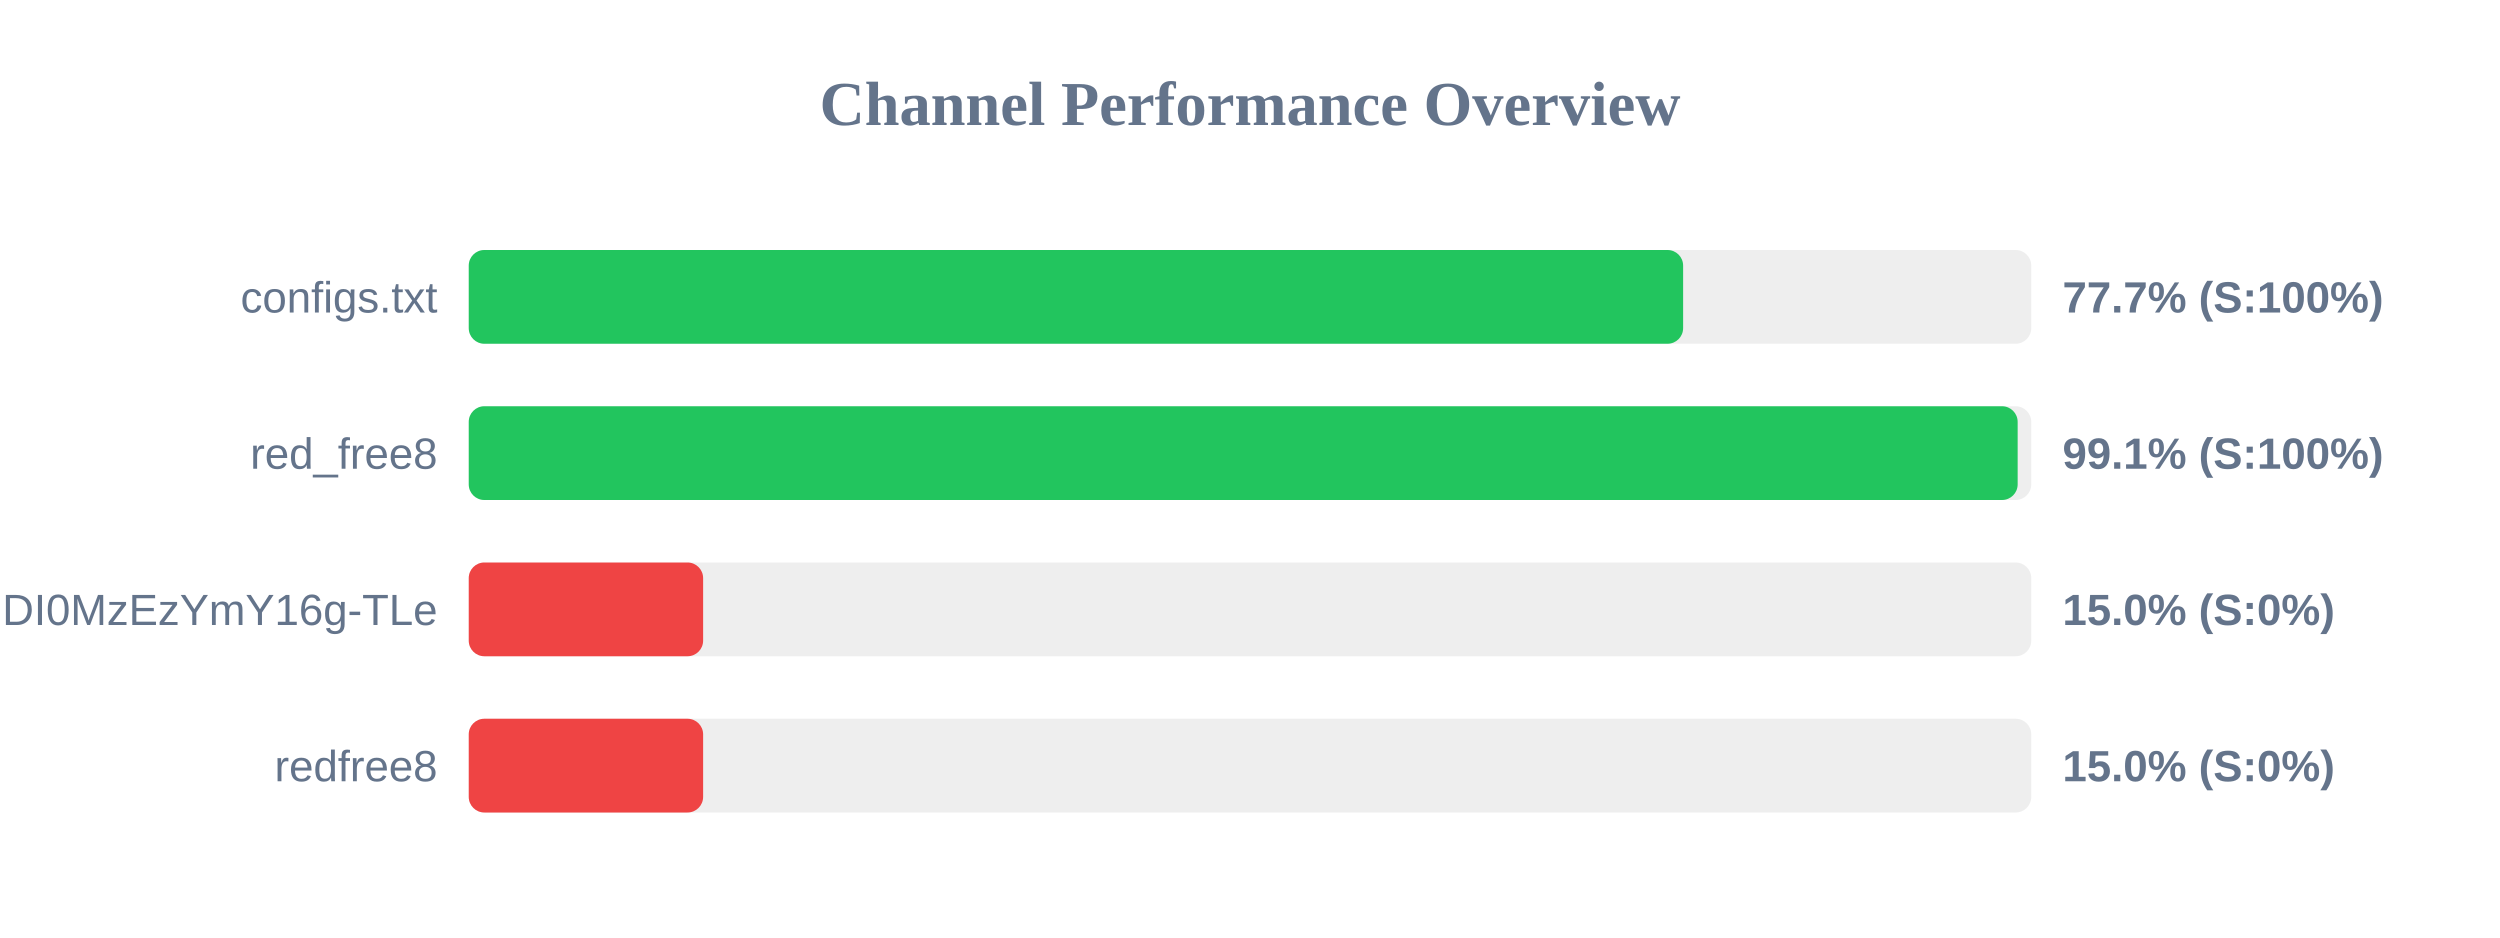
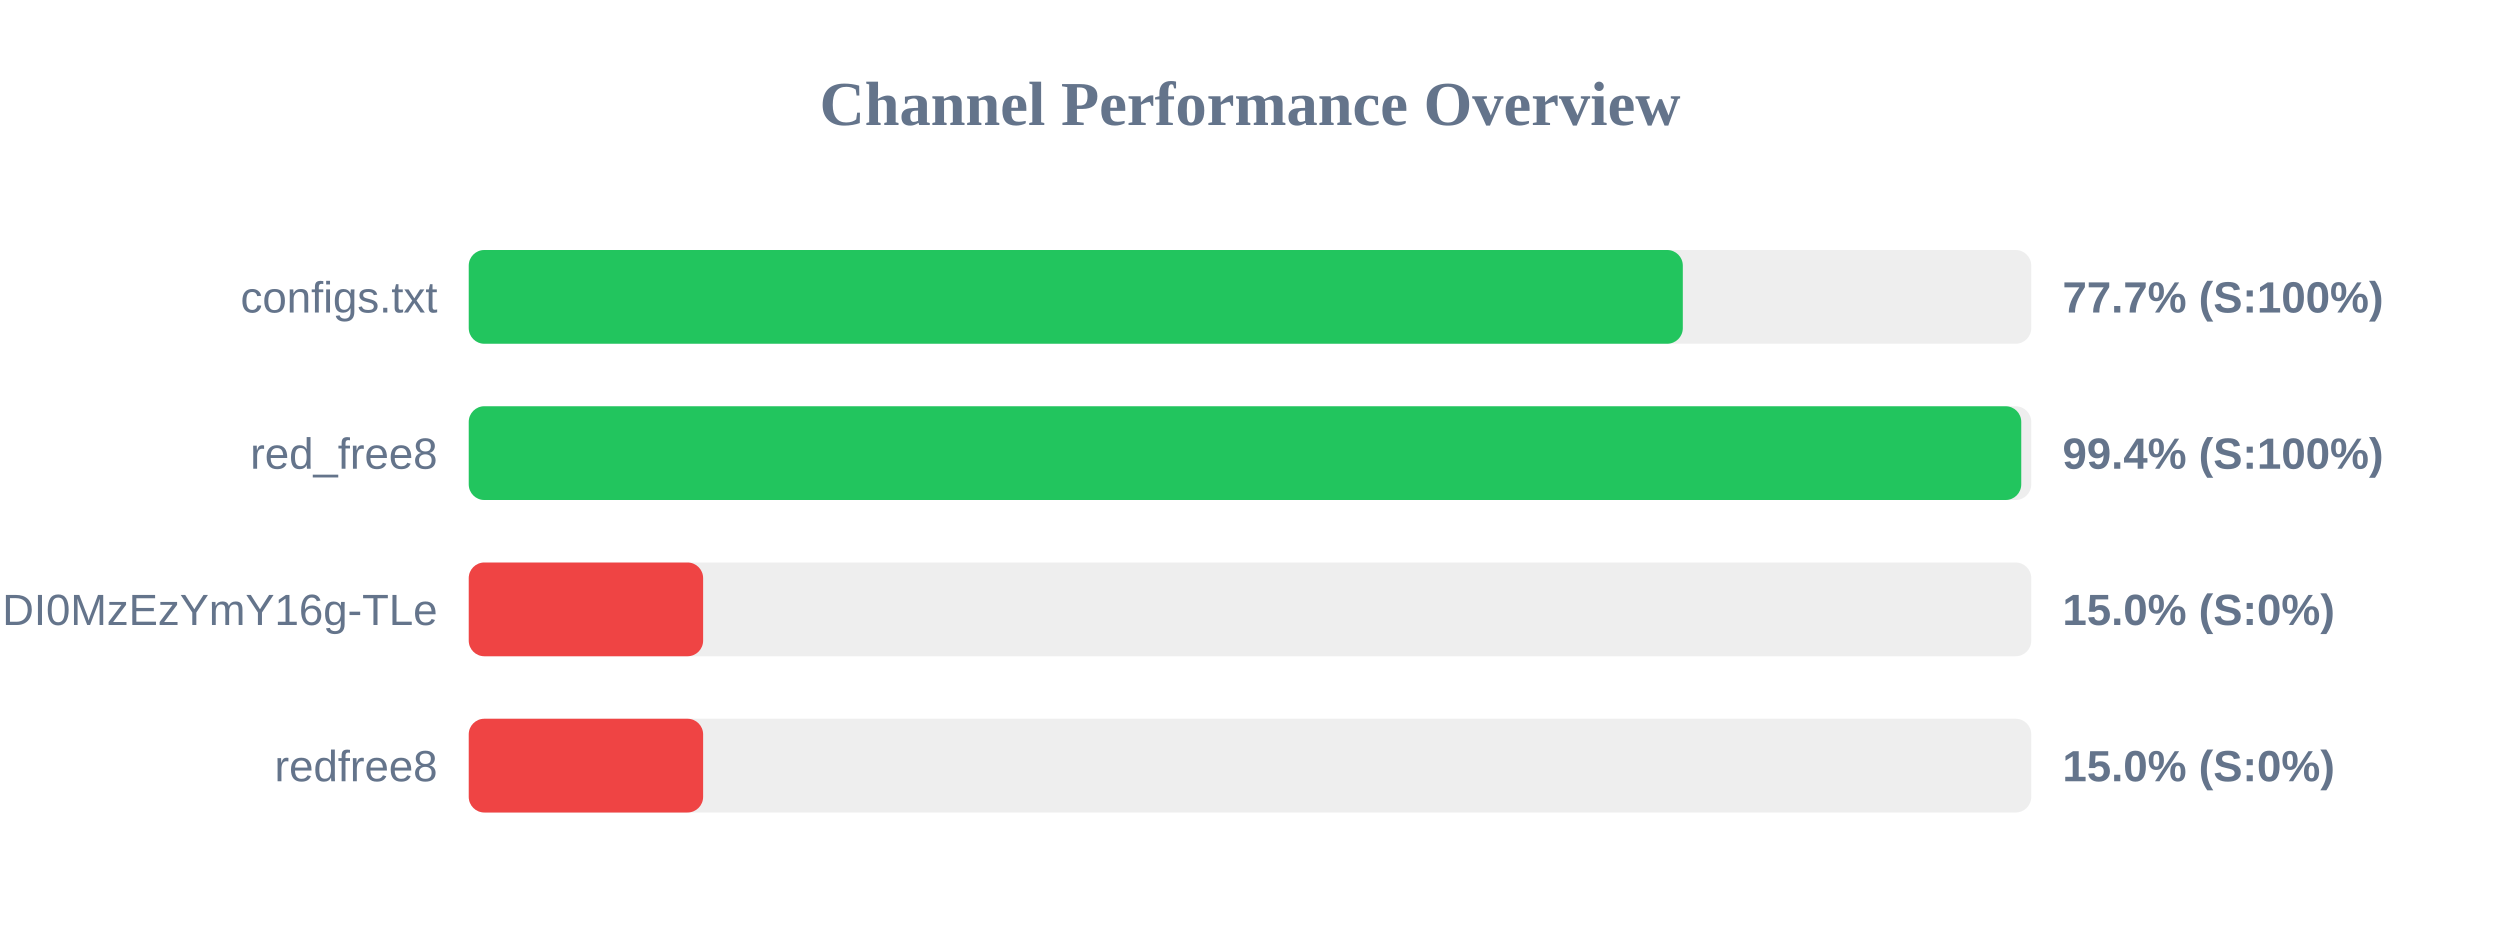
<svg xmlns="http://www.w3.org/2000/svg" width="800" height="300" version="1.1">
  <style>
        .row { font: 14px Arial; fill: #64748b; }
        .score { font: bold 14px Arial; fill: #64748b; }
    </style>
  <text x="400" y="40" text-anchor="middle" font-size="20px" font-weight="bold" fill="#64748b">Channel Performance Overview</text>
  <rect x="150" y="80" width="500" height="30" fill="#eee" rx="5" />
-   <rect x="150" y="80" width="388.6" height="30" fill="#22c55e" rx="5" />
+   <rect x="150" y="80" width="388.5" height="30" fill="#22c55e" rx="5" />
  <text x="140" y="100" text-anchor="end" class="row">configs.txt</text>
  <text x="660" y="100" text-anchor="start" class="score">77.7% (S:100%)</text>
  <rect x="150" y="130" width="500" height="30" fill="#eee" rx="5" />
-   <rect x="150" y="130" width="495.65" height="30" fill="#22c55e" rx="5" />
+   <rect x="150" y="130" width="496.8" height="30" fill="#22c55e" rx="5" />
  <text x="140" y="150" text-anchor="end" class="row">red_free8</text>
-   <text x="660" y="150" text-anchor="start" class="score">99.1% (S:100%)</text>
+   <text x="660" y="150" text-anchor="start" class="score">99.4% (S:100%)</text>
  <rect x="150" y="180" width="500" height="30" fill="#eee" rx="5" />
  <rect x="150" y="180" width="75.0" height="30" fill="#ef4444" rx="5" />
  <text x="140" y="200" text-anchor="end" class="row">NjEzODY1NDgyOCwxNzQ1NDI0MzEzYmY16g-TLe</text>
  <text x="660" y="200" text-anchor="start" class="score">15.0% (S:0%)</text>
  <rect x="150" y="230" width="500" height="30" fill="#eee" rx="5" />
  <rect x="150" y="230" width="75.0" height="30" fill="#ef4444" rx="5" />
  <text x="140" y="250" text-anchor="end" class="row">redfree8</text>
  <text x="660" y="250" text-anchor="start" class="score">15.0% (S:0%)</text>
</svg>
